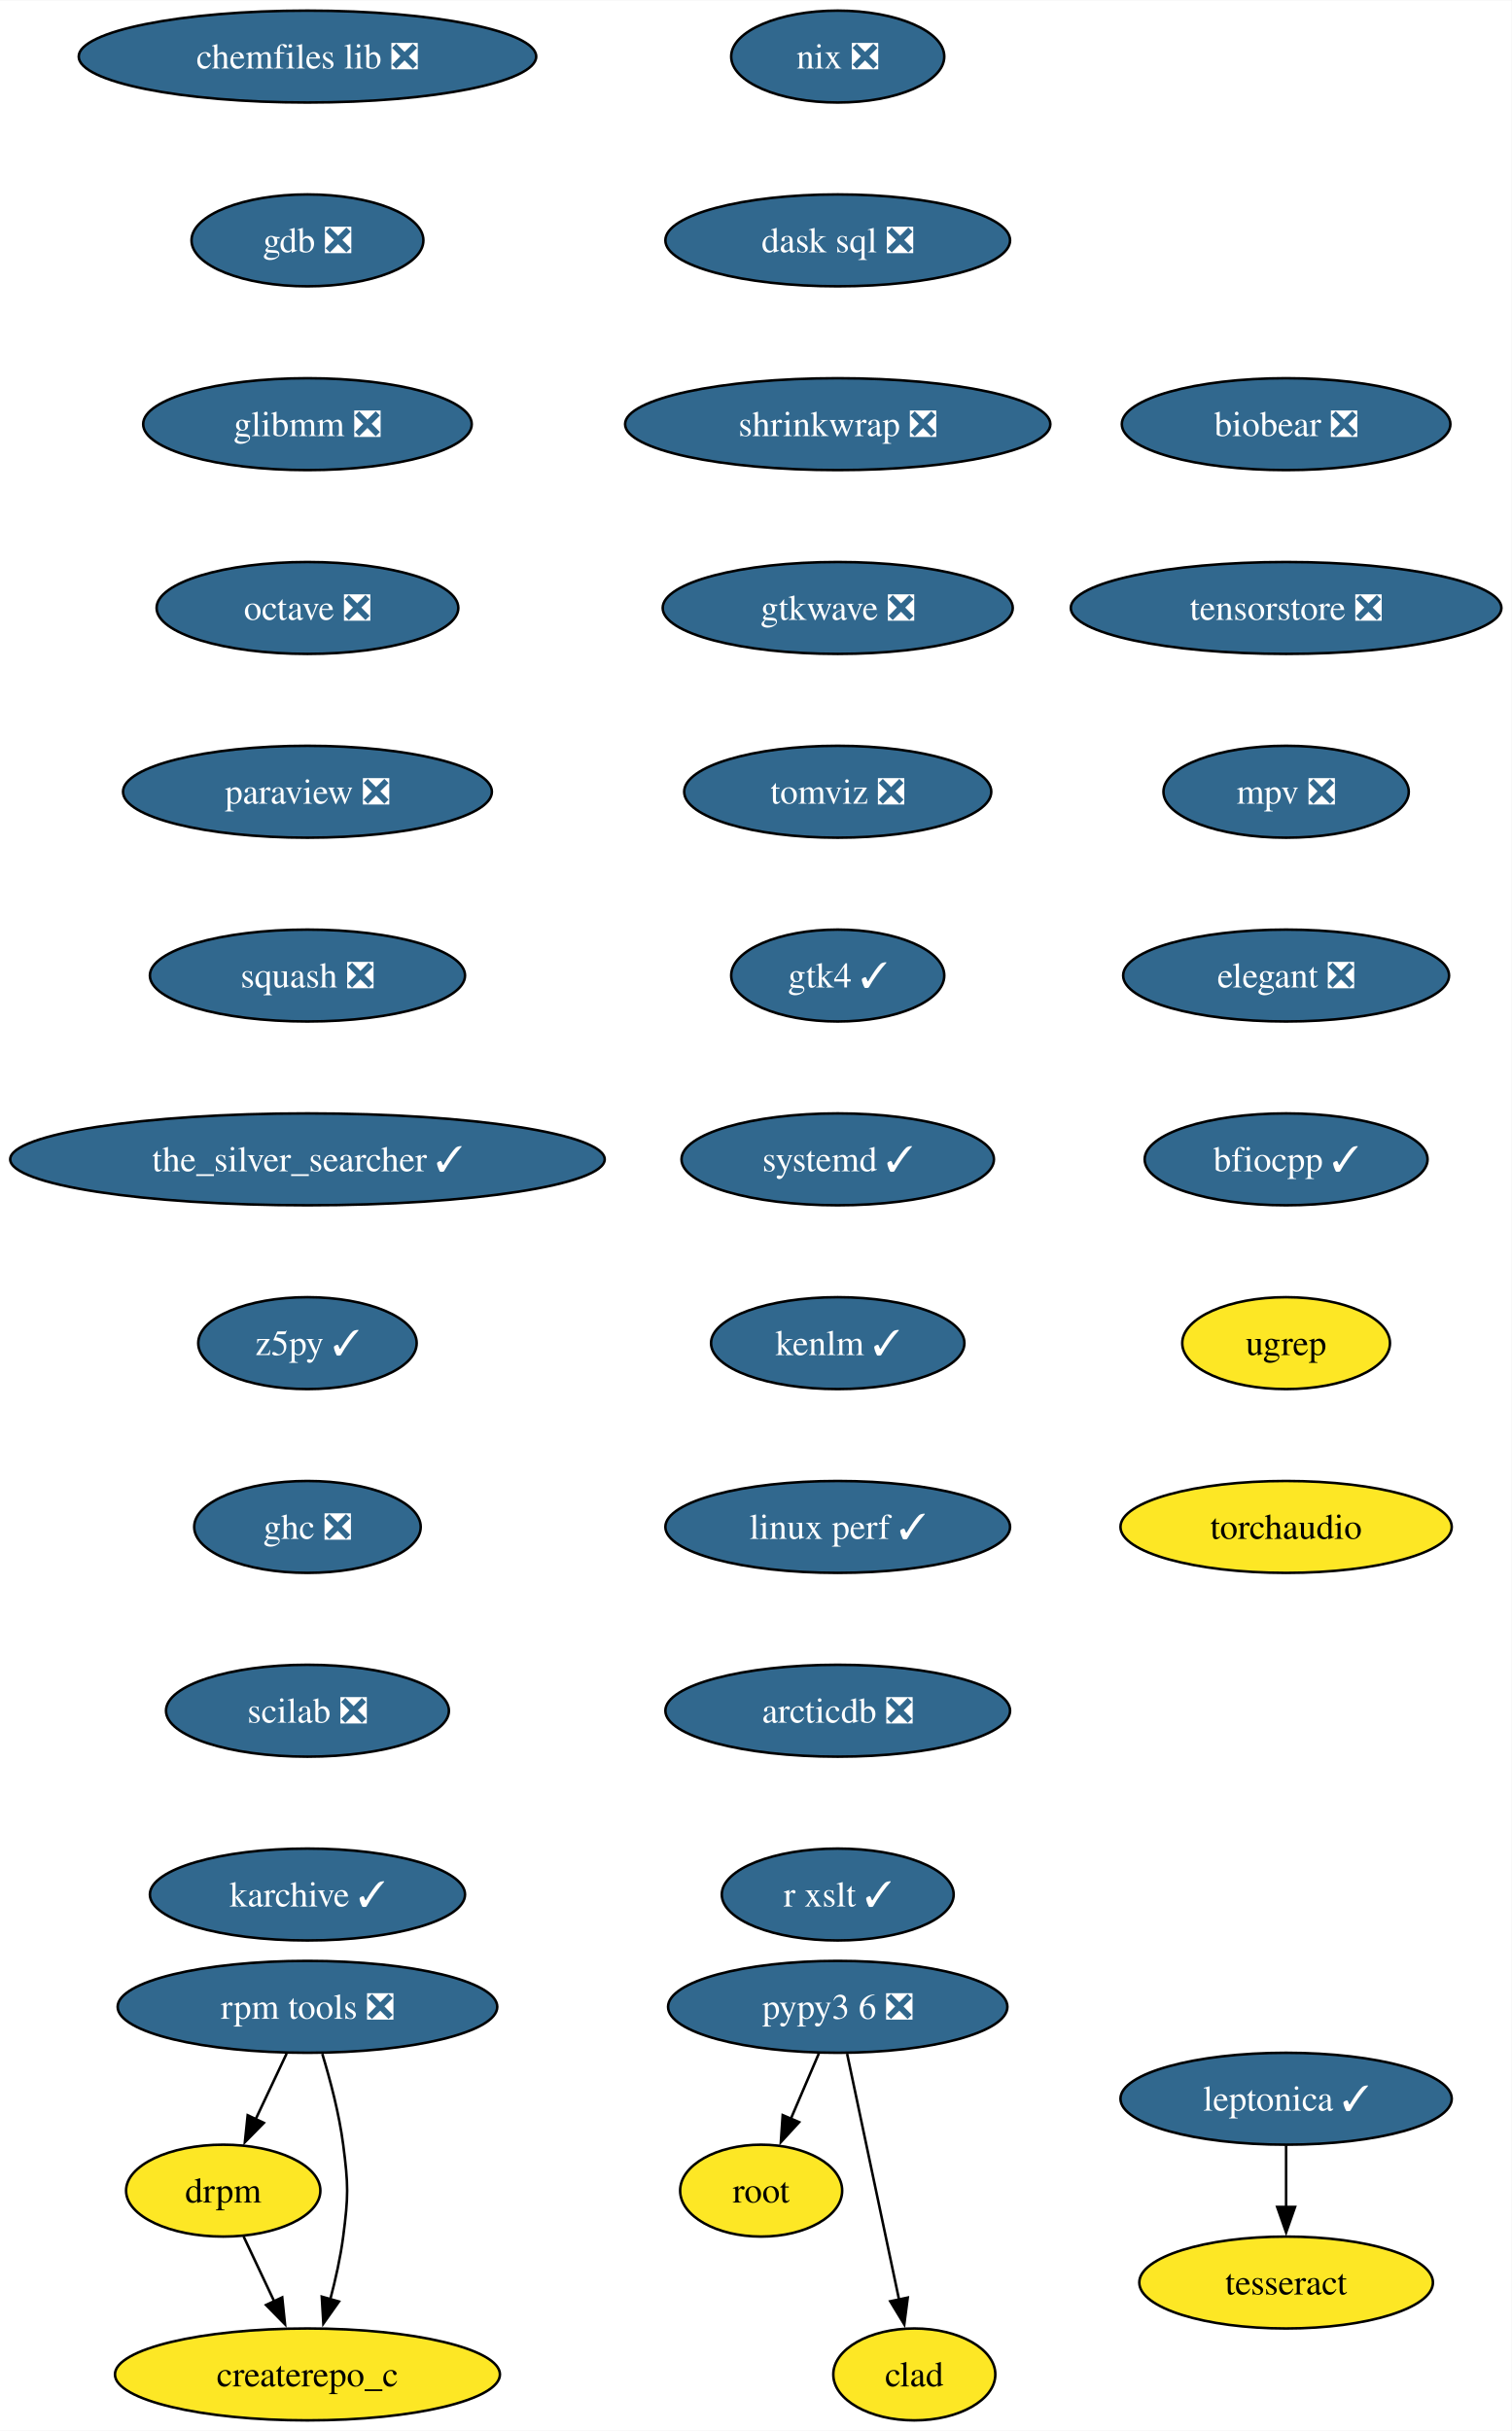
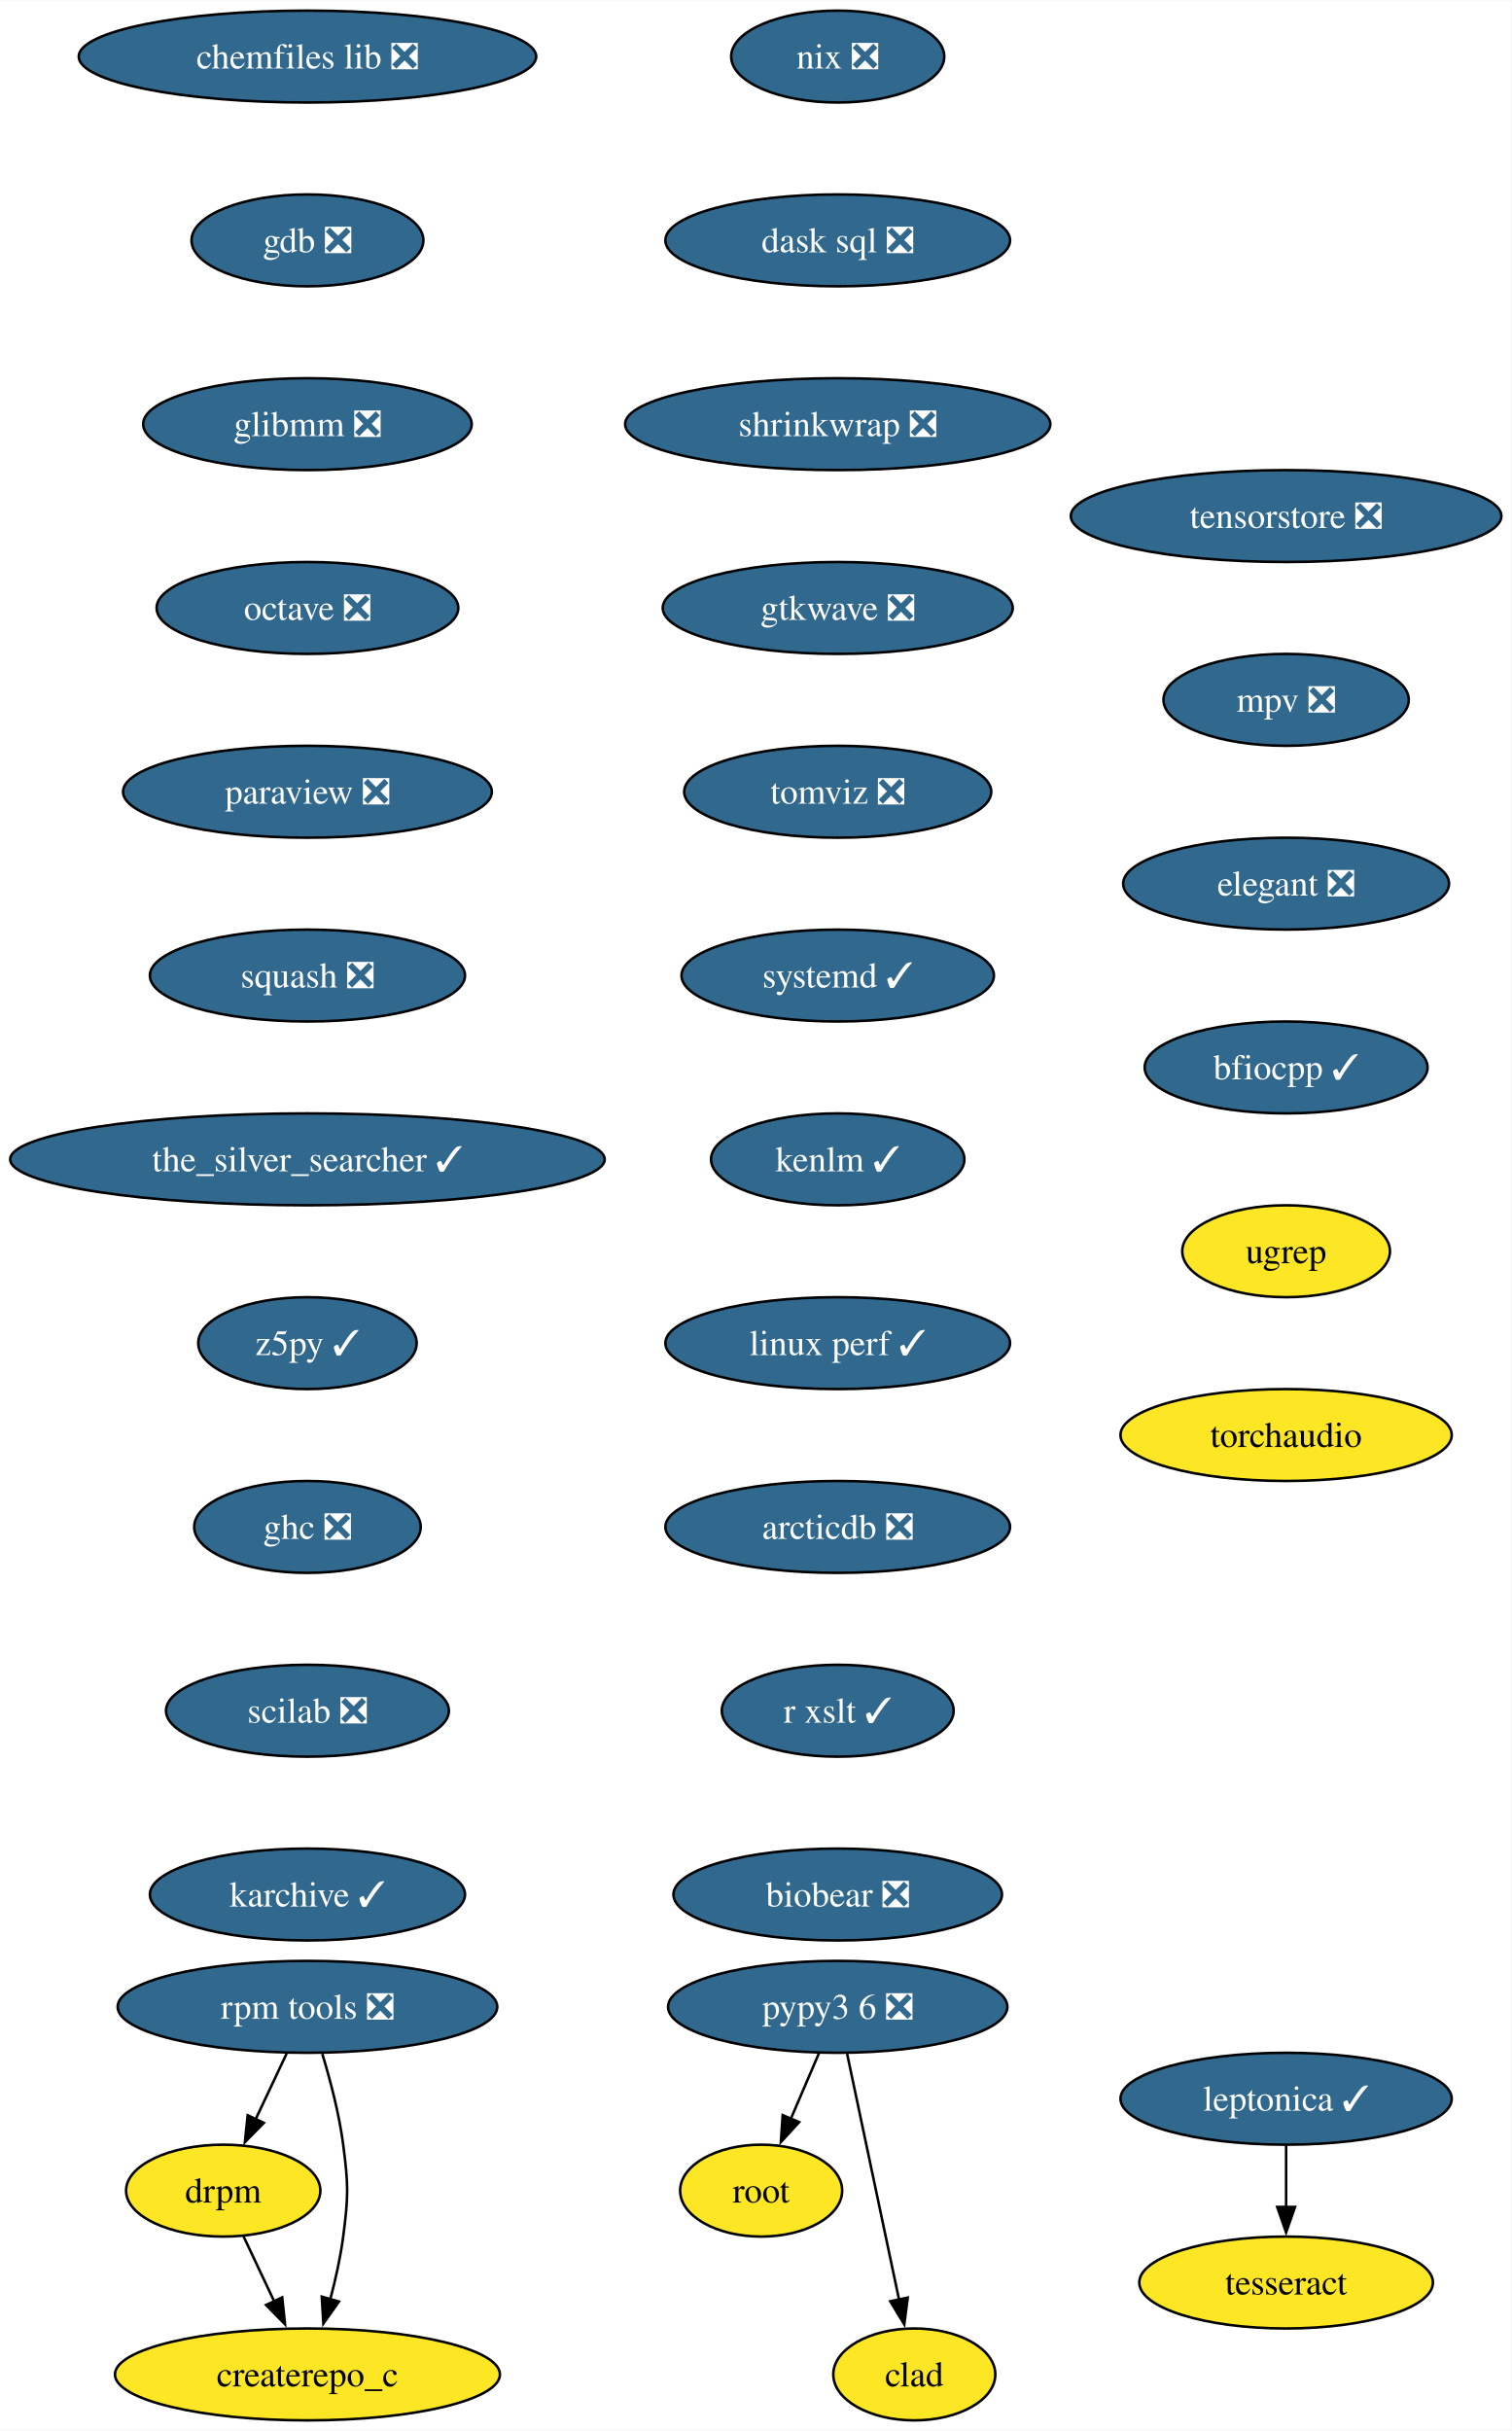
<svg xmlns="http://www.w3.org/2000/svg" xmlns:xlink="http://www.w3.org/1999/xlink" width="592pt" height="952pt" viewBox="0.00 0.00 592.20 952.00">
  <g id="graph0" class="graph" transform="scale(1 1) rotate(0) translate(4 948)">
    <polygon fill="white" stroke="none" points="-4,4 -4,-948 588.2,-948 588.2,4 -4,4" />
    <g id="node1" class="node">
      <g id="a_node1">
        <a xlink:href="https://github.com/conda-forge/chemfiles-lib-feedstock/pull/53" xlink:title="chemfiles lib ❎">
          <ellipse fill="#31688e" stroke="black" cx="116.45" cy="-926" rx="89.61" ry="18" />
          <text text-anchor="middle" x="116.45" y="-921.33" font-family="Times,serif" font-size="14.00" fill="white">chemfiles lib ❎</text>
        </a>
      </g>
    </g>
    <g id="node2" class="node">
      <g id="a_node2">
        <a xlink:href="https://github.com/conda-forge/gdb-feedstock/pull/75" xlink:title="gdb ❎">
          <ellipse fill="#31688e" stroke="black" cx="116.45" cy="-854" rx="45.42" ry="18" />
          <text text-anchor="middle" x="116.45" y="-849.33" font-family="Times,serif" font-size="14.00" fill="white">gdb ❎</text>
        </a>
      </g>
    </g>
    <g id="node3" class="node">
      <g id="a_node3">
        <a xlink:href="https://github.com/conda-forge/glibmm-feedstock/pull/34" xlink:title="glibmm ❎">
          <ellipse fill="#31688e" stroke="black" cx="116.45" cy="-782" rx="64.36" ry="18" />
          <text text-anchor="middle" x="116.45" y="-777.33" font-family="Times,serif" font-size="14.00" fill="white">glibmm ❎</text>
        </a>
      </g>
    </g>
    <g id="node4" class="node">
      <g id="a_node4">
        <a xlink:href="https://github.com/conda-forge/octave-feedstock/pull/132" xlink:title="octave ❎">
          <ellipse fill="#31688e" stroke="black" cx="116.45" cy="-710" rx="59.1" ry="18" />
          <text text-anchor="middle" x="116.45" y="-705.33" font-family="Times,serif" font-size="14.00" fill="white">octave ❎</text>
        </a>
      </g>
    </g>
    <g id="node5" class="node">
      <g id="a_node5">
        <a xlink:href="https://github.com/conda-forge/paraview-feedstock/pull/267" xlink:title="paraview ❎">
          <ellipse fill="#31688e" stroke="black" cx="116.45" cy="-638" rx="72.25" ry="18" />
          <text text-anchor="middle" x="116.45" y="-633.33" font-family="Times,serif" font-size="14.00" fill="white">paraview ❎</text>
        </a>
      </g>
    </g>
    <g id="node6" class="node">
      <g id="a_node6">
        <a xlink:href="https://github.com/conda-forge/squash-feedstock/pull/8" xlink:title="squash ❎">
          <ellipse fill="#31688e" stroke="black" cx="116.45" cy="-566" rx="61.73" ry="18" />
          <text text-anchor="middle" x="116.45" y="-561.33" font-family="Times,serif" font-size="14.00" fill="white">squash ❎</text>
        </a>
      </g>
    </g>
    <g id="node7" class="node">
      <g id="a_node7">
        <a xlink:href="https://github.com/conda-forge/the_silver_searcher-feedstock/pull/6" xlink:title="the_silver_searcher ✓">
          <ellipse fill="#31688e" stroke="black" cx="116.45" cy="-494" rx="116.45" ry="18" />
          <text text-anchor="middle" x="116.45" y="-489.32" font-family="Times,serif" font-size="14.00" fill="white">the_silver_searcher ✓</text>
        </a>
      </g>
    </g>
    <g id="node8" class="node">
      <g id="a_node8">
        <a xlink:href="https://github.com/conda-forge/z5py-feedstock/pull/68" xlink:title="z5py ✓">
          <ellipse fill="#31688e" stroke="black" cx="116.45" cy="-422" rx="42.79" ry="18" />
          <text text-anchor="middle" x="116.45" y="-417.32" font-family="Times,serif" font-size="14.00" fill="white">z5py ✓</text>
        </a>
      </g>
    </g>
    <g id="node11" class="node">
      <g id="a_node11">
        <a xlink:href="https://github.com/conda-forge/ghc-feedstock/pull/44" xlink:title="ghc ❎">
          <ellipse fill="#31688e" stroke="black" cx="116.45" cy="-350" rx="44.37" ry="18" />
          <text text-anchor="middle" x="116.45" y="-345.32" font-family="Times,serif" font-size="14.00" fill="white">ghc ❎</text>
        </a>
      </g>
    </g>
    <g id="node9" class="node">
      <g id="a_node9">
        <a xlink:href="https://github.com/conda-forge/leptonica-feedstock/pull/51" xlink:title="leptonica ✓">
          <ellipse fill="#31688e" stroke="black" cx="499.85" cy="-126" rx="64.89" ry="18" />
          <text text-anchor="middle" x="499.85" y="-121.33" font-family="Times,serif" font-size="14.00" fill="white">leptonica ✓</text>
        </a>
      </g>
    </g>
    <g id="node10" class="node">
      <g id="a_node10">
        <a xlink:href="https://github.com/conda-forge/tesseract-feedstock" xlink:title="tesseract">
          <ellipse fill="#fde725" stroke="black" cx="499.85" cy="-54" rx="57.52" ry="18" />
          <text text-anchor="middle" x="499.85" y="-49.33" font-family="Times,serif" font-size="14.00">tesseract</text>
        </a>
      </g>
    </g>
    <g id="edge8" class="edge">
      <path fill="none" stroke="black" d="M499.85,-107.7C499.85,-100.41 499.85,-91.73 499.85,-83.54" />
      <polygon fill="black" stroke="black" points="503.35,-83.62 499.85,-73.62 496.35,-83.62 503.35,-83.62" />
    </g>
    <g id="node12" class="node">
      <g id="a_node12">
        <a xlink:href="https://github.com/conda-forge/scilab-feedstock/pull/55" xlink:title="scilab ❎">
          <ellipse fill="#31688e" stroke="black" cx="116.45" cy="-278" rx="55.42" ry="18" />
          <text text-anchor="middle" x="116.45" y="-273.32" font-family="Times,serif" font-size="14.00" fill="white">scilab ❎</text>
        </a>
      </g>
    </g>
    <g id="node14" class="node">
      <g id="a_node14">
        <a xlink:href="https://github.com/conda-forge/karchive-feedstock/pull/22" xlink:title="karchive ✓">
          <ellipse fill="#31688e" stroke="black" cx="116.45" cy="-206" rx="61.73" ry="18" />
          <text text-anchor="middle" x="116.45" y="-201.32" font-family="Times,serif" font-size="14.00" fill="white">karchive ✓</text>
        </a>
      </g>
    </g>
    <g id="node13" class="node">
      <g id="a_node13">
        <a xlink:href="https://github.com/conda-forge/root-feedstock" xlink:title="root">
          <ellipse fill="#fde725" stroke="black" cx="294.19" cy="-90" rx="31.74" ry="18" />
          <text text-anchor="middle" x="294.19" y="-85.33" font-family="Times,serif" font-size="14.00">root</text>
        </a>
      </g>
    </g>
    <g id="node15" class="node">
      <g id="a_node15">
        <a xlink:href="https://github.com/conda-forge/pypy3.6-feedstock/pull/122" xlink:title="pypy3 6 ❎">
          <ellipse fill="#31688e" stroke="black" cx="324.19" cy="-162" rx="66.47" ry="18" />
          <text text-anchor="middle" x="324.19" y="-157.32" font-family="Times,serif" font-size="14.00" fill="white">pypy3 6 ❎</text>
        </a>
      </g>
    </g>
    <g id="edge12" class="edge">
      <path fill="none" stroke="black" d="M316.78,-143.7C313.46,-135.95 309.47,-126.64 305.77,-118.02" />
      <polygon fill="black" stroke="black" points="309.07,-116.83 301.91,-109.01 302.63,-119.58 309.07,-116.83" />
    </g>
    <g id="node16" class="node">
      <g id="a_node16">
        <a xlink:href="https://github.com/conda-forge/clad-feedstock" xlink:title="clad">
          <ellipse fill="#fde725" stroke="black" cx="354.19" cy="-18" rx="31.74" ry="18" />
          <text text-anchor="middle" x="354.19" y="-13.32" font-family="Times,serif" font-size="14.00">clad</text>
        </a>
      </g>
    </g>
    <g id="edge13" class="edge">
      <path fill="none" stroke="black" d="M327.87,-143.59C332.96,-119.5 342.2,-75.75 348.27,-47.03" />
      <polygon fill="black" stroke="black" points="351.62,-48.1 350.26,-37.59 344.77,-46.65 351.62,-48.1" />
    </g>
    <g id="node17" class="node">
      <g id="a_node17">
        <a xlink:href="https://github.com/conda-forge/nix-feedstock/pull/27" xlink:title="nix ❎">
          <ellipse fill="#31688e" stroke="black" cx="324.19" cy="-926" rx="41.74" ry="18" />
          <text text-anchor="middle" x="324.19" y="-921.33" font-family="Times,serif" font-size="14.00" fill="white">nix ❎</text>
        </a>
      </g>
    </g>
    <g id="node18" class="node">
      <g id="a_node18">
        <a xlink:href="https://github.com/conda-forge/dask-sql-feedstock/pull/87" xlink:title="dask sql ❎">
          <ellipse fill="#31688e" stroke="black" cx="324.19" cy="-854" rx="67.52" ry="18" />
          <text text-anchor="middle" x="324.19" y="-849.33" font-family="Times,serif" font-size="14.00" fill="white">dask sql ❎</text>
        </a>
      </g>
    </g>
    <g id="node22" class="node">
      <g id="a_node22">
        <a xlink:href="https://github.com/conda-forge/shrinkwrap-feedstock/pull/7" xlink:title="shrinkwrap ❎">
          <ellipse fill="#31688e" stroke="black" cx="324.19" cy="-782" rx="83.3" ry="18" />
          <text text-anchor="middle" x="324.19" y="-777.33" font-family="Times,serif" font-size="14.00" fill="white">shrinkwrap ❎</text>
        </a>
      </g>
    </g>
    <g id="node19" class="node">
      <g id="a_node19">
        <a xlink:href="https://github.com/conda-forge/rpm-tools-feedstock/pull/39" xlink:title="rpm tools ❎">
          <ellipse fill="#31688e" stroke="black" cx="116.45" cy="-162" rx="74.36" ry="18" />
          <text text-anchor="middle" x="116.45" y="-157.32" font-family="Times,serif" font-size="14.00" fill="white">rpm tools ❎</text>
        </a>
      </g>
    </g>
    <g id="node20" class="node">
      <g id="a_node20">
        <a xlink:href="https://github.com/conda-forge/drpm-feedstock" xlink:title="drpm">
          <ellipse fill="#fde725" stroke="black" cx="83.45" cy="-90" rx="38.06" ry="18" />
          <text text-anchor="middle" x="83.45" y="-85.33" font-family="Times,serif" font-size="14.00">drpm</text>
        </a>
      </g>
    </g>
    <g id="edge15" class="edge">
      <path fill="none" stroke="black" d="M108.29,-143.7C104.64,-135.95 100.25,-126.64 96.18,-118.02" />
      <polygon fill="black" stroke="black" points="99.36,-116.54 91.93,-108.99 93.03,-119.53 99.36,-116.54" />
    </g>
    <g id="node21" class="node">
      <g id="a_node21">
        <a xlink:href="https://github.com/conda-forge/createrepo_c-feedstock" xlink:title="createrepo_c">
          <ellipse fill="#fde725" stroke="black" cx="116.45" cy="-18" rx="75.41" ry="18" />
          <text text-anchor="middle" x="116.45" y="-13.32" font-family="Times,serif" font-size="14.00">createrepo_c</text>
        </a>
      </g>
    </g>
    <g id="edge16" class="edge">
      <path fill="none" stroke="black" d="M122.27,-143.56C125.38,-133.33 128.88,-120.08 130.45,-108 132.51,-92.13 132.51,-87.87 130.45,-72 129.39,-63.88 127.47,-55.24 125.37,-47.34" />
      <polygon fill="black" stroke="black" points="128.79,-46.55 122.68,-37.9 122.06,-48.47 128.79,-46.55" />
    </g>
    <g id="edge17" class="edge">
      <path fill="none" stroke="black" d="M91.43,-72.05C95.03,-64.43 99.37,-55.23 103.41,-46.65" />
      <polygon fill="black" stroke="black" points="106.56,-48.18 107.66,-37.64 100.23,-45.2 106.56,-48.18" />
    </g>
    <g id="node23" class="node">
      <g id="a_node23">
        <a xlink:href="https://github.com/conda-forge/gtkwave-feedstock/pull/14" xlink:title="gtkwave ❎">
          <ellipse fill="#31688e" stroke="black" cx="324.19" cy="-710" rx="68.57" ry="18" />
          <text text-anchor="middle" x="324.19" y="-705.33" font-family="Times,serif" font-size="14.00" fill="white">gtkwave ❎</text>
        </a>
      </g>
    </g>
    <g id="node24" class="node">
      <g id="a_node24">
        <a xlink:href="https://github.com/conda-forge/tomviz-feedstock/pull/67" xlink:title="tomviz ❎">
          <ellipse fill="#31688e" stroke="black" cx="324.19" cy="-638" rx="60.15" ry="18" />
          <text text-anchor="middle" x="324.19" y="-633.33" font-family="Times,serif" font-size="14.00" fill="white">tomviz ❎</text>
        </a>
      </g>
    </g>
    <g id="node25" class="node">
      <g id="a_node25">
-         <a xlink:href="https://github.com/conda-forge/gtk4-feedstock/pull/61" xlink:title="gtk4 ✓">
-           <ellipse fill="#31688e" stroke="black" cx="324.19" cy="-566" rx="41.74" ry="18" />
-           <text text-anchor="middle" x="324.19" y="-561.33" font-family="Times,serif" font-size="14.00" fill="white">gtk4 ✓</text>
+         <a xlink:href="https://github.com/conda-forge/systemd-feedstock/pull/31" xlink:title="systemd ✓">
+           <ellipse fill="#31688e" stroke="black" cx="324.19" cy="-566" rx="61.2" ry="18" />
+           <text text-anchor="middle" x="324.19" y="-561.33" font-family="Times,serif" font-size="14.00" fill="white">systemd ✓</text>
        </a>
      </g>
    </g>
    <g id="node26" class="node">
      <g id="a_node26">
-         <a xlink:href="https://github.com/conda-forge/systemd-feedstock/pull/31" xlink:title="systemd ✓">
-           <ellipse fill="#31688e" stroke="black" cx="324.19" cy="-494" rx="61.2" ry="18" />
-           <text text-anchor="middle" x="324.19" y="-489.32" font-family="Times,serif" font-size="14.00" fill="white">systemd ✓</text>
+         <a xlink:href="https://github.com/conda-forge/kenlm-feedstock/pull/10" xlink:title="kenlm ✓">
+           <ellipse fill="#31688e" stroke="black" cx="324.19" cy="-494" rx="49.63" ry="18" />
+           <text text-anchor="middle" x="324.19" y="-489.32" font-family="Times,serif" font-size="14.00" fill="white">kenlm ✓</text>
        </a>
      </g>
    </g>
    <g id="node27" class="node">
      <g id="a_node27">
-         <a xlink:href="https://github.com/conda-forge/kenlm-feedstock/pull/10" xlink:title="kenlm ✓">
-           <ellipse fill="#31688e" stroke="black" cx="324.19" cy="-422" rx="49.63" ry="18" />
-           <text text-anchor="middle" x="324.19" y="-417.32" font-family="Times,serif" font-size="14.00" fill="white">kenlm ✓</text>
+         <a xlink:href="https://github.com/conda-forge/linux-perf-feedstock/pull/64" xlink:title="linux perf ✓">
+           <ellipse fill="#31688e" stroke="black" cx="324.19" cy="-422" rx="67.52" ry="18" />
+           <text text-anchor="middle" x="324.19" y="-417.32" font-family="Times,serif" font-size="14.00" fill="white">linux perf ✓</text>
        </a>
      </g>
    </g>
    <g id="node28" class="node">
      <g id="a_node28">
-         <a xlink:href="https://github.com/conda-forge/linux-perf-feedstock/pull/64" xlink:title="linux perf ✓">
+         <a xlink:href="https://github.com/conda-forge/arcticdb-feedstock/pull/365" xlink:title="arcticdb ❎">
          <ellipse fill="#31688e" stroke="black" cx="324.19" cy="-350" rx="67.52" ry="18" />
-           <text text-anchor="middle" x="324.19" y="-345.32" font-family="Times,serif" font-size="14.00" fill="white">linux perf ✓</text>
+           <text text-anchor="middle" x="324.19" y="-345.32" font-family="Times,serif" font-size="14.00" fill="white">arcticdb ❎</text>
        </a>
      </g>
    </g>
    <g id="node29" class="node">
      <g id="a_node29">
-         <a xlink:href="https://github.com/conda-forge/arcticdb-feedstock/pull/365" xlink:title="arcticdb ❎">
-           <ellipse fill="#31688e" stroke="black" cx="324.19" cy="-278" rx="67.52" ry="18" />
-           <text text-anchor="middle" x="324.19" y="-273.32" font-family="Times,serif" font-size="14.00" fill="white">arcticdb ❎</text>
+         <a xlink:href="https://github.com/conda-forge/r-xslt-feedstock/pull/8" xlink:title="r xslt ✓">
+           <ellipse fill="#31688e" stroke="black" cx="324.19" cy="-278" rx="45.42" ry="18" />
+           <text text-anchor="middle" x="324.19" y="-273.32" font-family="Times,serif" font-size="14.00" fill="white">r xslt ✓</text>
        </a>
      </g>
    </g>
    <g id="node30" class="node">
      <g id="a_node30">
-         <a xlink:href="https://github.com/conda-forge/r-xslt-feedstock/pull/8" xlink:title="r xslt ✓">
-           <ellipse fill="#31688e" stroke="black" cx="324.19" cy="-206" rx="45.42" ry="18" />
-           <text text-anchor="middle" x="324.19" y="-201.32" font-family="Times,serif" font-size="14.00" fill="white">r xslt ✓</text>
+         <a xlink:href="https://github.com/conda-forge/biobear-feedstock/pull/46" xlink:title="biobear ❎">
+           <ellipse fill="#31688e" stroke="black" cx="324.19" cy="-206" rx="64.36" ry="18" />
+           <text text-anchor="middle" x="324.19" y="-201.32" font-family="Times,serif" font-size="14.00" fill="white">biobear ❎</text>
        </a>
      </g>
    </g>
    <g id="node31" class="node">
      <g id="a_node31">
-         <a xlink:href="https://github.com/conda-forge/biobear-feedstock/pull/46" xlink:title="biobear ❎">
-           <ellipse fill="#31688e" stroke="black" cx="499.85" cy="-782" rx="64.36" ry="18" />
-           <text text-anchor="middle" x="499.85" y="-777.33" font-family="Times,serif" font-size="14.00" fill="white">biobear ❎</text>
+         <a xlink:href="https://github.com/conda-forge/tensorstore-feedstock/pull/50" xlink:title="tensorstore ❎">
+           <ellipse fill="#31688e" stroke="black" cx="499.85" cy="-746" rx="84.35" ry="18" />
+           <text text-anchor="middle" x="499.85" y="-741.33" font-family="Times,serif" font-size="14.00" fill="white">tensorstore ❎</text>
        </a>
      </g>
    </g>
    <g id="node32" class="node">
      <g id="a_node32">
-         <a xlink:href="https://github.com/conda-forge/tensorstore-feedstock/pull/50" xlink:title="tensorstore ❎">
-           <ellipse fill="#31688e" stroke="black" cx="499.85" cy="-710" rx="84.35" ry="18" />
-           <text text-anchor="middle" x="499.85" y="-705.33" font-family="Times,serif" font-size="14.00" fill="white">tensorstore ❎</text>
+         <a xlink:href="https://github.com/conda-forge/mpv-feedstock/pull/8" xlink:title="mpv ❎">
+           <ellipse fill="#31688e" stroke="black" cx="499.85" cy="-674" rx="48.05" ry="18" />
+           <text text-anchor="middle" x="499.85" y="-669.33" font-family="Times,serif" font-size="14.00" fill="white">mpv ❎</text>
        </a>
      </g>
    </g>
    <g id="node33" class="node">
      <g id="a_node33">
-         <a xlink:href="https://github.com/conda-forge/mpv-feedstock/pull/8" xlink:title="mpv ❎">
-           <ellipse fill="#31688e" stroke="black" cx="499.85" cy="-638" rx="48.05" ry="18" />
-           <text text-anchor="middle" x="499.85" y="-633.33" font-family="Times,serif" font-size="14.00" fill="white">mpv ❎</text>
+         <a xlink:href="https://github.com/conda-forge/elegant-feedstock/pull/15" xlink:title="elegant ❎">
+           <ellipse fill="#31688e" stroke="black" cx="499.85" cy="-602" rx="63.84" ry="18" />
+           <text text-anchor="middle" x="499.85" y="-597.33" font-family="Times,serif" font-size="14.00" fill="white">elegant ❎</text>
        </a>
      </g>
    </g>
    <g id="node34" class="node">
      <g id="a_node34">
-         <a xlink:href="https://github.com/conda-forge/elegant-feedstock/pull/15" xlink:title="elegant ❎">
-           <ellipse fill="#31688e" stroke="black" cx="499.85" cy="-566" rx="63.84" ry="18" />
-           <text text-anchor="middle" x="499.85" y="-561.33" font-family="Times,serif" font-size="14.00" fill="white">elegant ❎</text>
+         <a xlink:href="https://github.com/conda-forge/bfiocpp-feedstock/pull/11" xlink:title="bfiocpp ✓">
+           <ellipse fill="#31688e" stroke="black" cx="499.85" cy="-530" rx="55.42" ry="18" />
+           <text text-anchor="middle" x="499.85" y="-525.33" font-family="Times,serif" font-size="14.00" fill="white">bfiocpp ✓</text>
        </a>
      </g>
    </g>
    <g id="node35" class="node">
      <g id="a_node35">
-         <a xlink:href="https://github.com/conda-forge/bfiocpp-feedstock/pull/11" xlink:title="bfiocpp ✓">
-           <ellipse fill="#31688e" stroke="black" cx="499.85" cy="-494" rx="55.42" ry="18" />
-           <text text-anchor="middle" x="499.85" y="-489.32" font-family="Times,serif" font-size="14.00" fill="white">bfiocpp ✓</text>
+         <a xlink:href="https://github.com/conda-forge/ugrep-feedstock" xlink:title="ugrep">
+           <ellipse fill="#fde725" stroke="black" cx="499.85" cy="-458" rx="40.69" ry="18" />
+           <text text-anchor="middle" x="499.85" y="-453.32" font-family="Times,serif" font-size="14.00">ugrep</text>
        </a>
      </g>
    </g>
    <g id="node36" class="node">
      <g id="a_node36">
-         <a xlink:href="https://github.com/conda-forge/ugrep-feedstock" xlink:title="ugrep">
-           <ellipse fill="#fde725" stroke="black" cx="499.85" cy="-422" rx="40.69" ry="18" />
-           <text text-anchor="middle" x="499.85" y="-417.32" font-family="Times,serif" font-size="14.00">ugrep</text>
-         </a>
-       </g>
-     </g>
-     <g id="node37" class="node">
-       <g id="a_node37">
        <a xlink:href="https://github.com/conda-forge/torchaudio-feedstock" xlink:title="torchaudio">
-           <ellipse fill="#fde725" stroke="black" cx="499.85" cy="-350" rx="64.89" ry="18" />
-           <text text-anchor="middle" x="499.85" y="-345.32" font-family="Times,serif" font-size="14.00">torchaudio</text>
+           <ellipse fill="#fde725" stroke="black" cx="499.85" cy="-386" rx="64.89" ry="18" />
+           <text text-anchor="middle" x="499.85" y="-381.32" font-family="Times,serif" font-size="14.00">torchaudio</text>
        </a>
      </g>
    </g>
  </g>
</svg>
